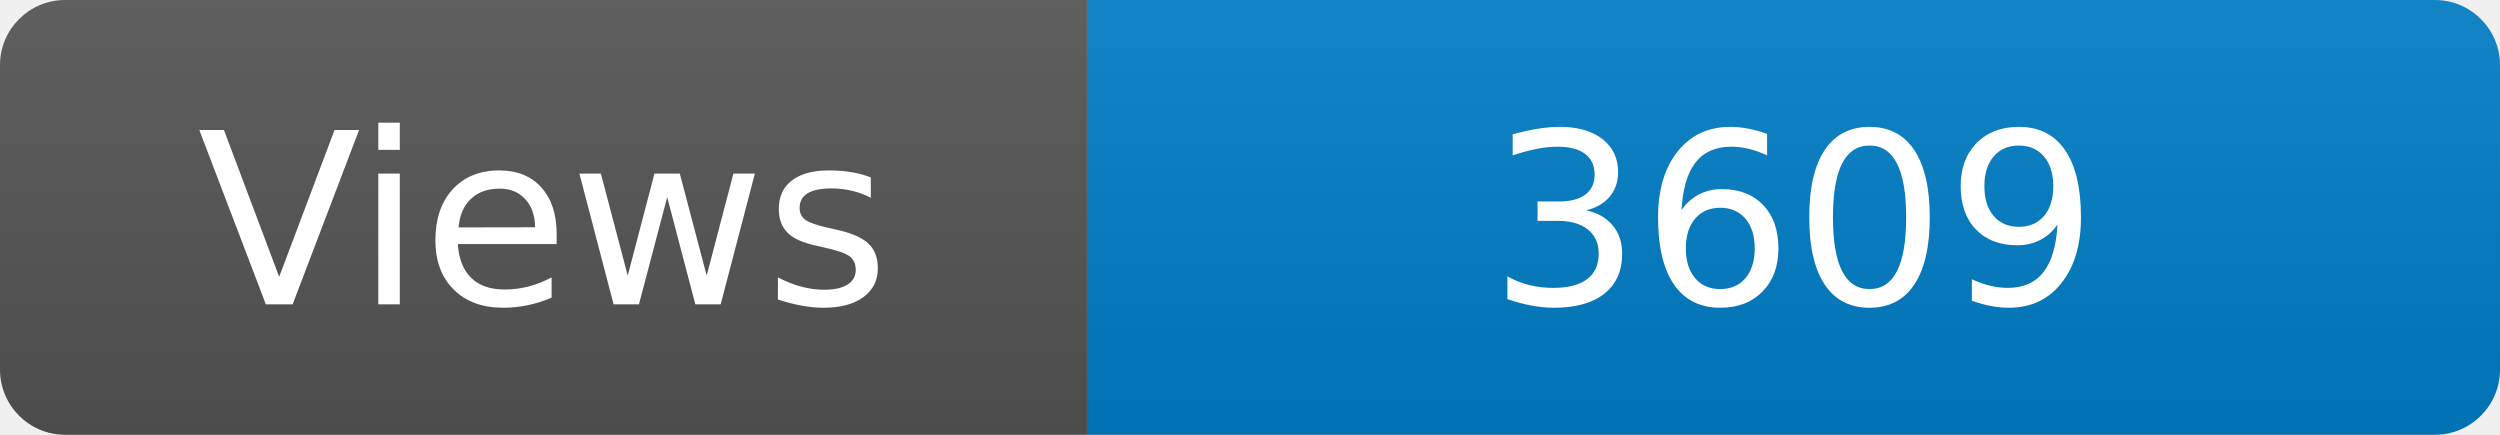
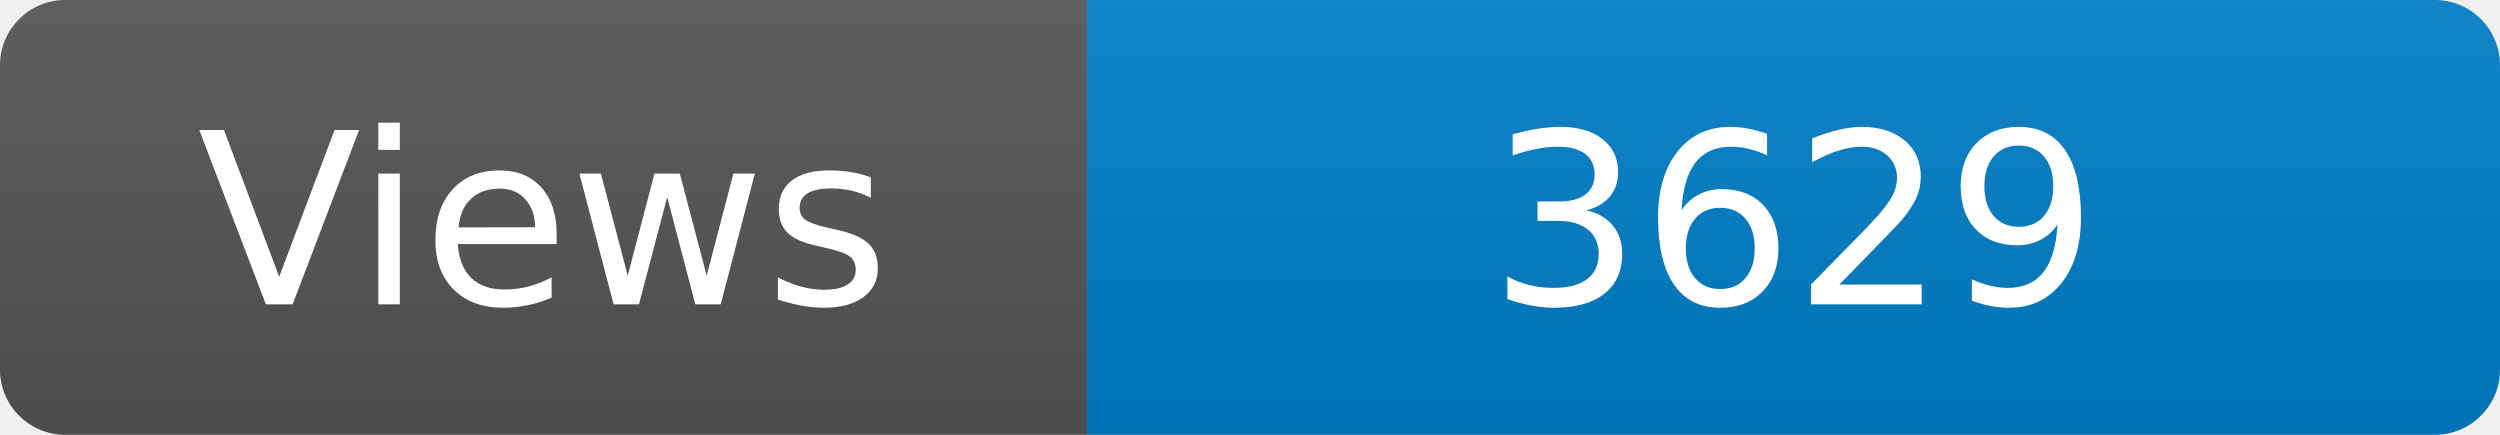
<svg xmlns="http://www.w3.org/2000/svg" width="115" height="20" role="img" aria-label="Maintained?: yes">
  <linearGradient id="s" x2="0" y2="100%">
    <stop offset="0" stop-color="#bbb" stop-opacity=".1" />
    <stop offset="1" stop-opacity=".1" />
  </linearGradient>
  <clipPath id="r">
    <rect width="115" height="20" rx="3" fill="#fff" />
  </clipPath>
  <g clip-path="url(#r)">
    <rect width="50" height="20" fill="#555" />
    <rect x="50" width="160" height="20" fill="#007ec6" />
    <rect width="115" height="20" fill="url(#s)" />
  </g>
  <g fill="#fff" text-anchor="middle" font-family="Verdana,Geneva,DejaVu Sans,sans-serif" font-size="110">
    <text x="250" y="140" transform="scale(.1)" fill="#fff">Views</text>
-     <text x="825" y="140" transform="scale(.1)" fill="#fff">3609</text>
+     <text x="825" y="140" transform="scale(.1)" fill="#fff">3629</text>
  </g>
</svg>
